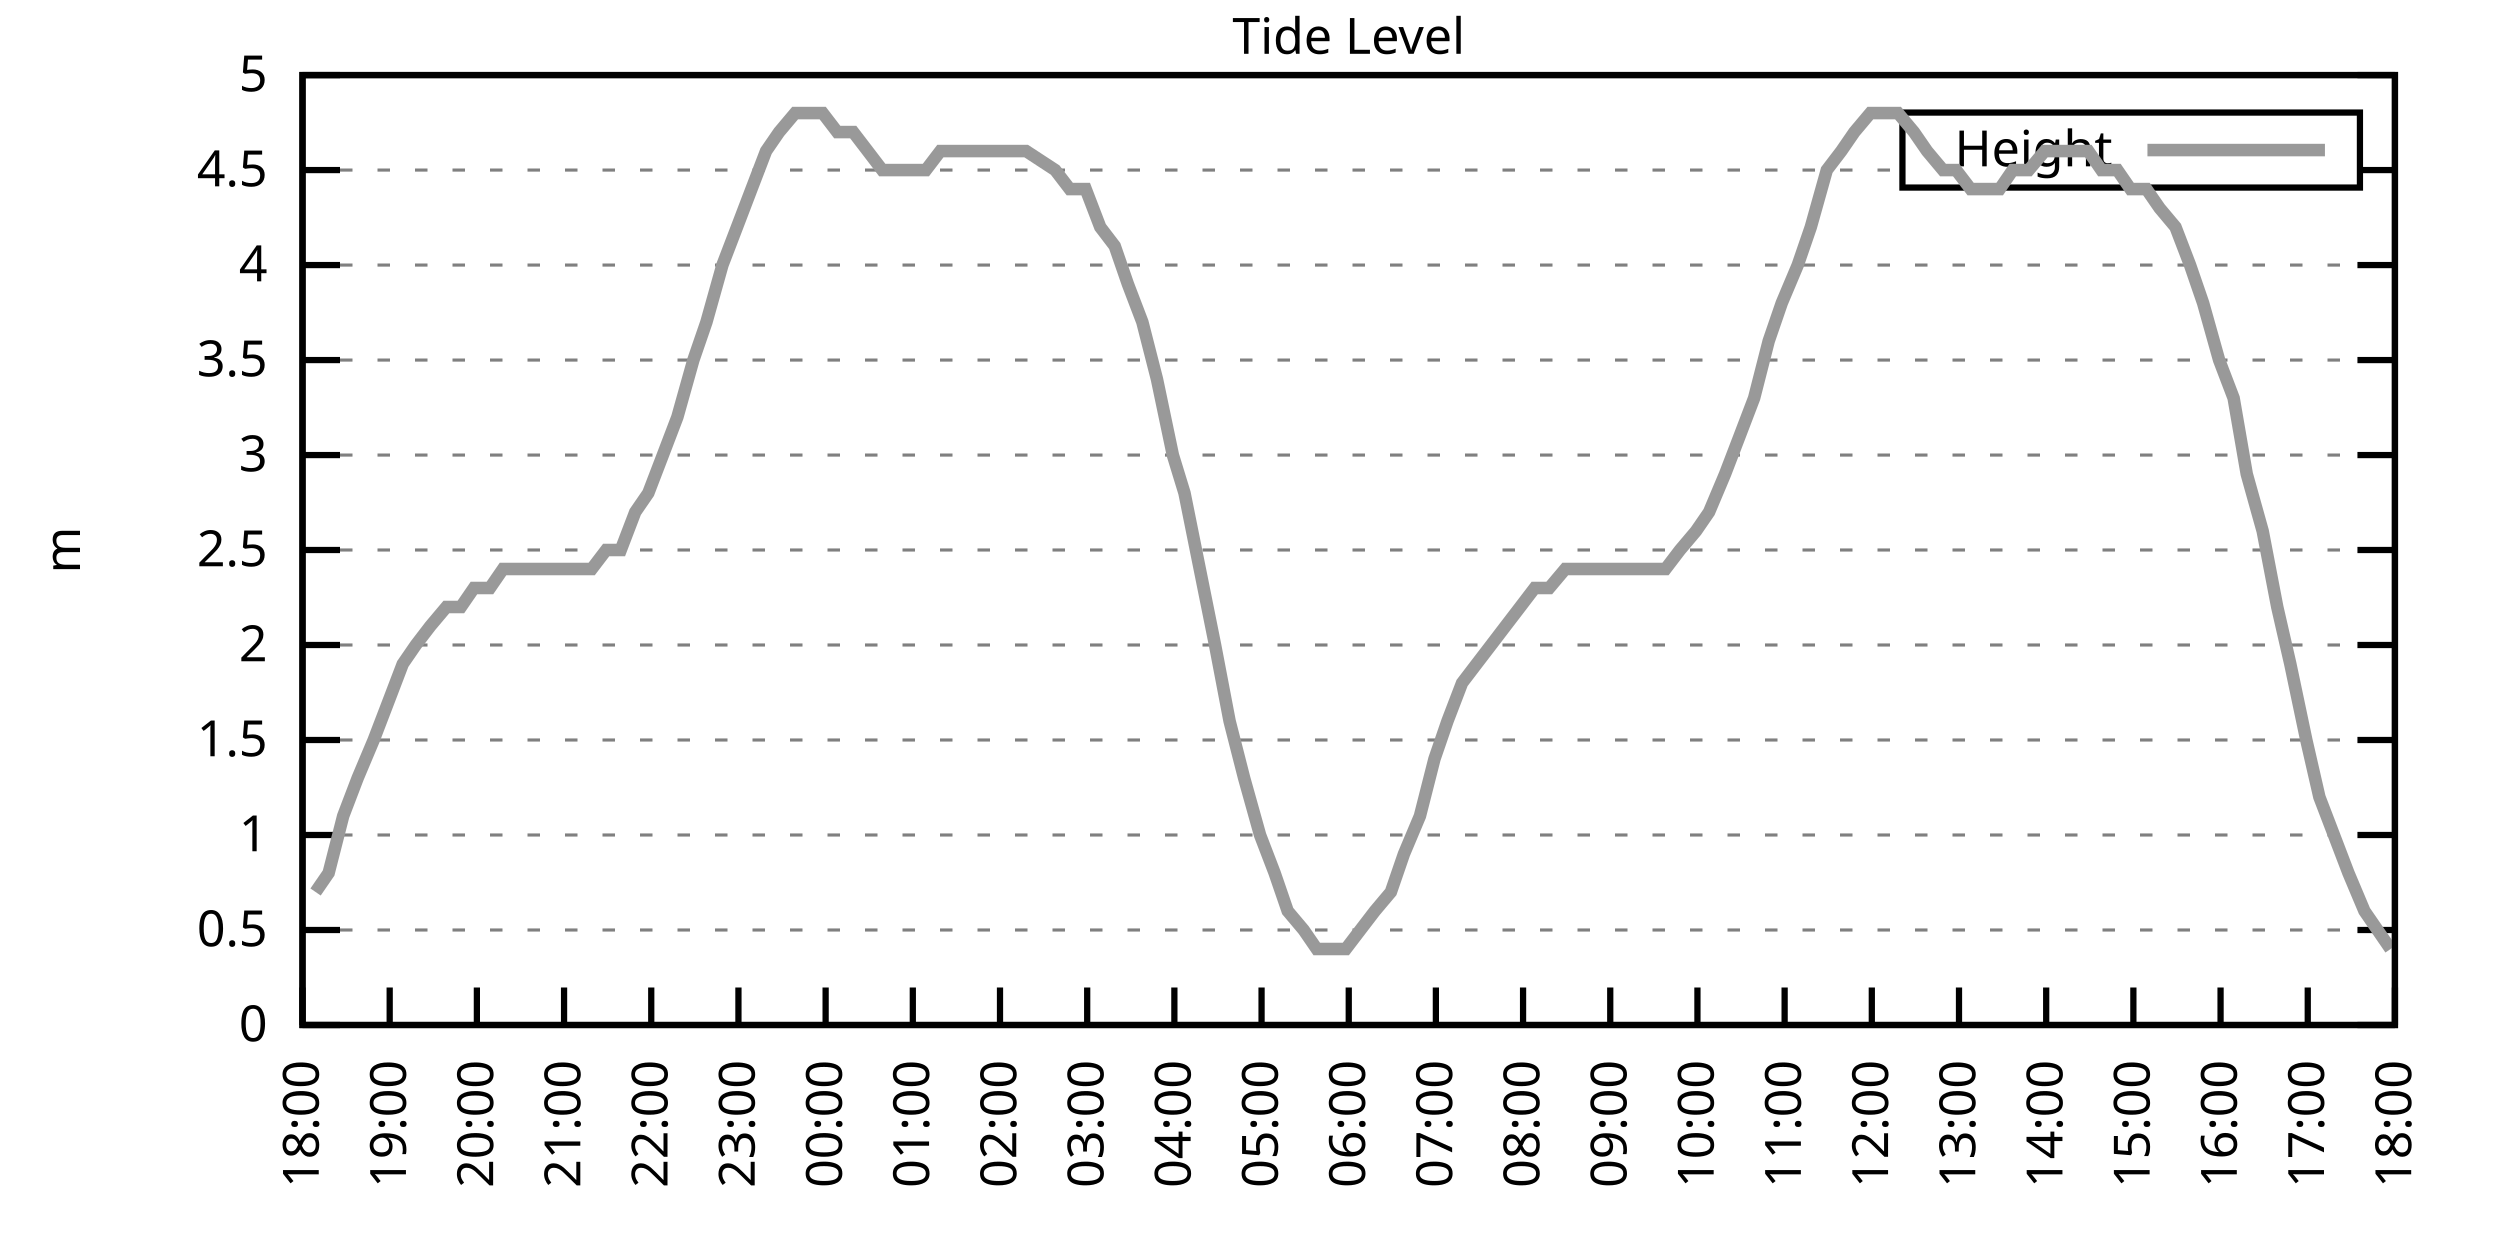
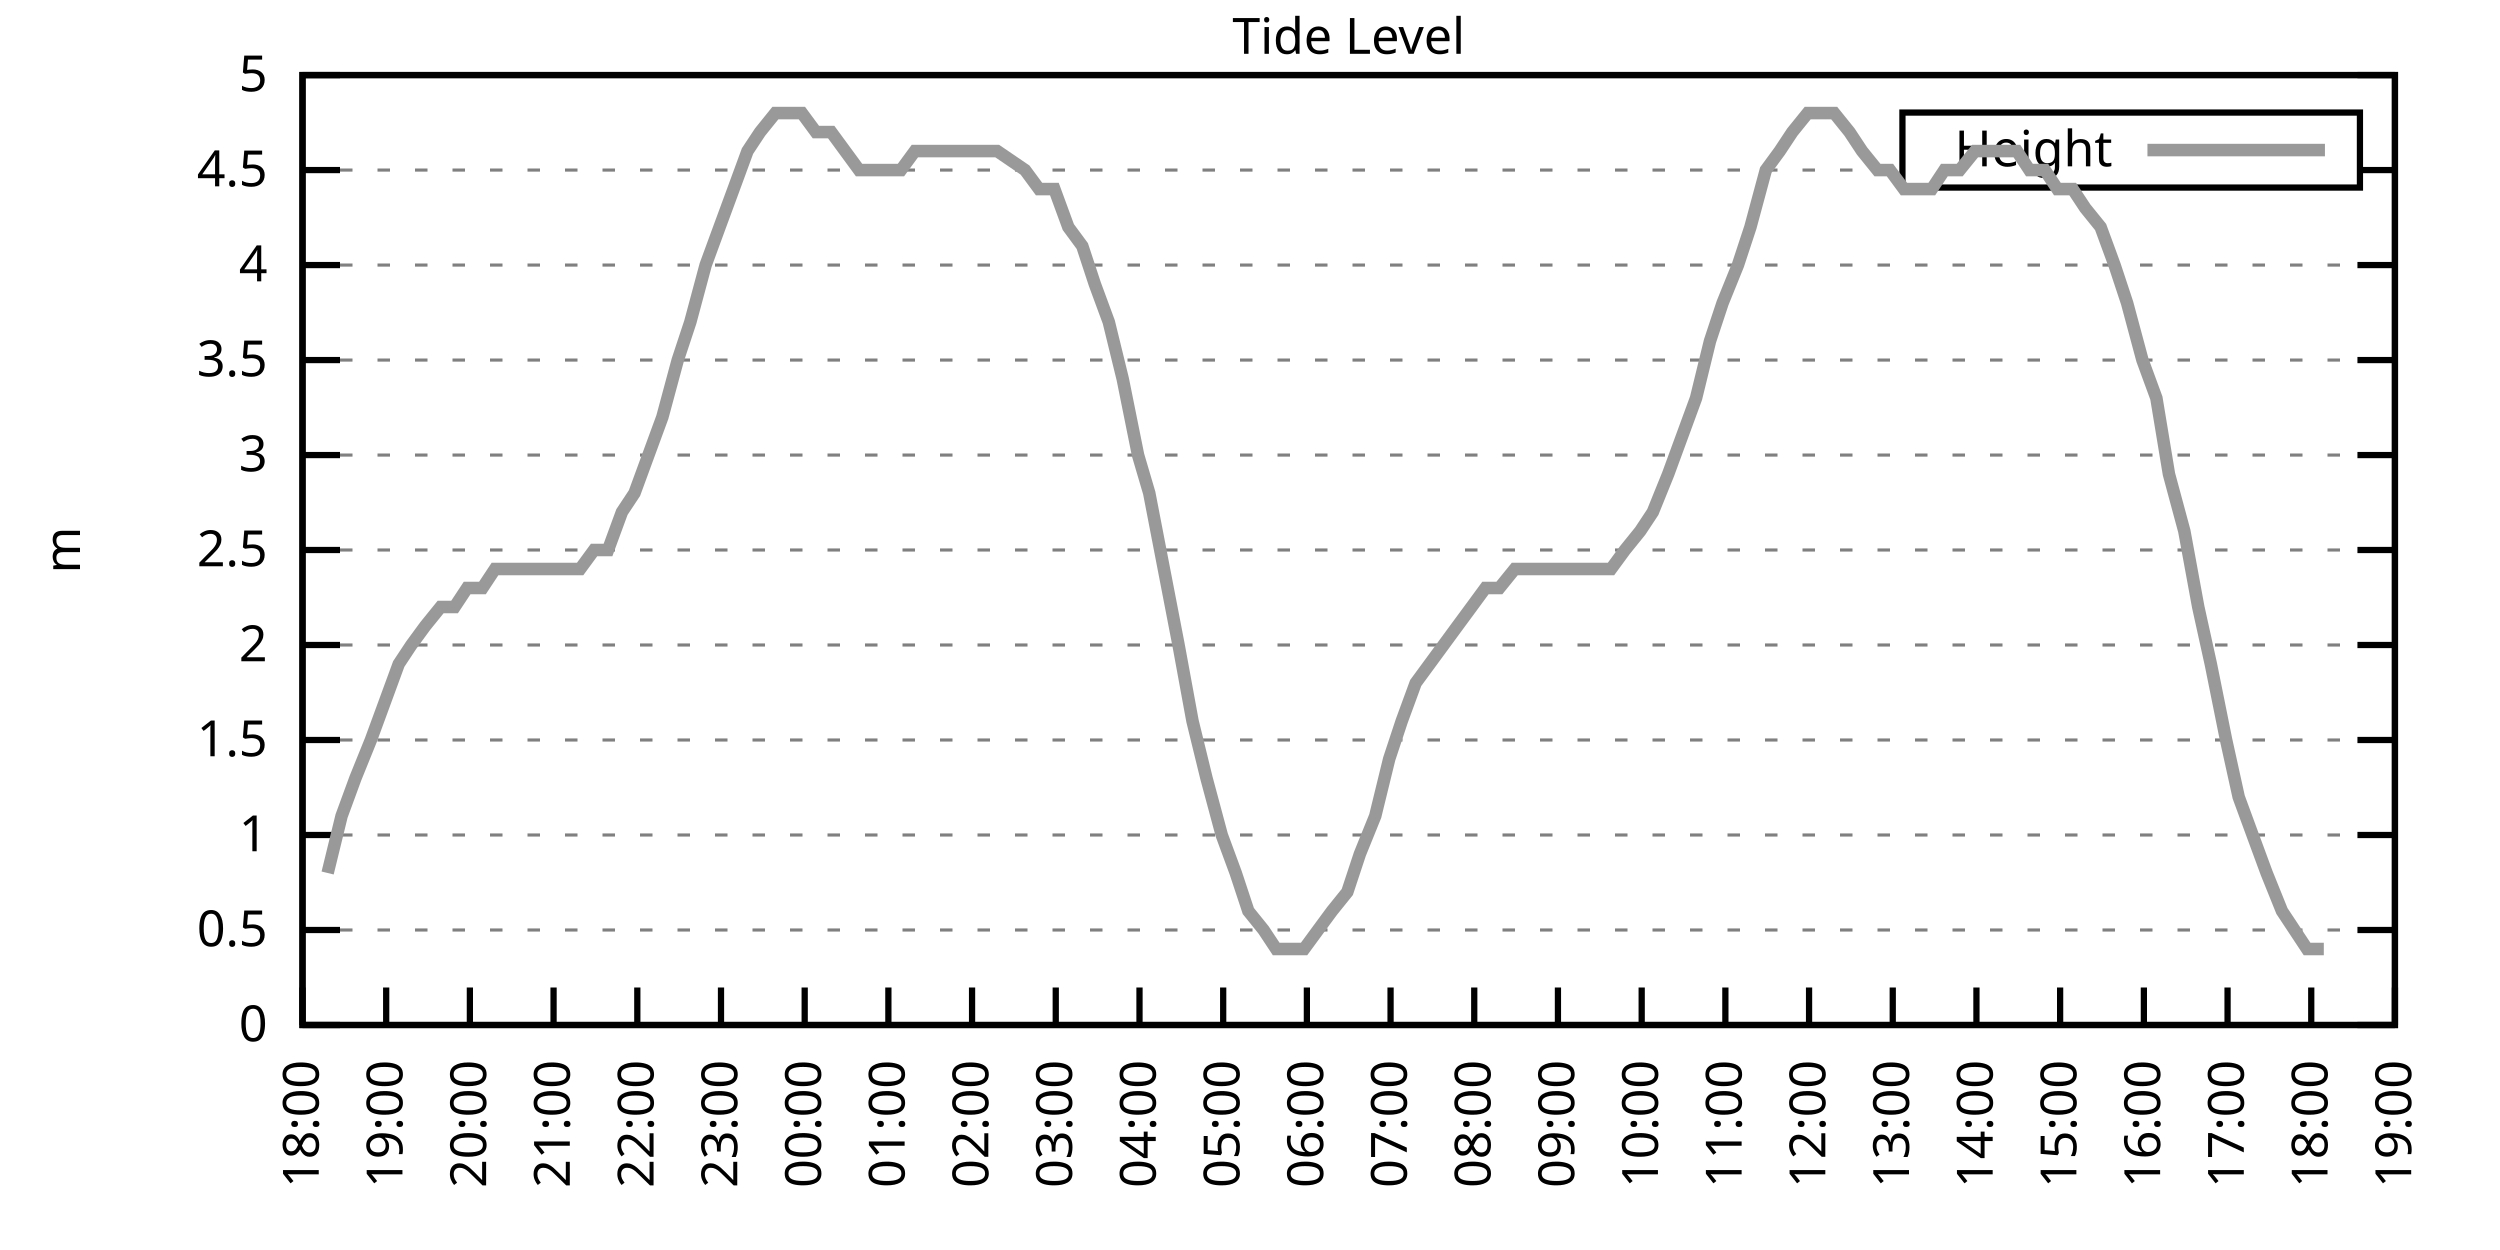
<svg xmlns="http://www.w3.org/2000/svg" xmlns:xlink="http://www.w3.org/1999/xlink" width="400" height="200" viewBox="0 0 400 200">
  <g id="gnuplot_canvas">
    <rect x="0" y="0" width="400" height="200" fill="none" />
    <defs>
      <circle id="gpDot" r="0.5" stroke-width="0.5" stroke="currentColor" />
      <path id="gpPt0" stroke-width="0.333" stroke="currentColor" d="M-1,0 h2 M0,-1 v2" />
      <path id="gpPt1" stroke-width="0.333" stroke="currentColor" d="M-1,-1 L1,1 M1,-1 L-1,1" />
      <path id="gpPt2" stroke-width="0.333" stroke="currentColor" d="M-1,0 L1,0 M0,-1 L0,1 M-1,-1 L1,1 M-1,1 L1,-1" />
      <rect id="gpPt3" stroke-width="0.333" stroke="currentColor" x="-1" y="-1" width="2" height="2" />
      <rect id="gpPt4" stroke-width="0.333" stroke="currentColor" fill="currentColor" x="-1" y="-1" width="2" height="2" />
      <circle id="gpPt5" stroke-width="0.333" stroke="currentColor" cx="0" cy="0" r="1" />
      <use xlink:href="#gpPt5" id="gpPt6" fill="currentColor" stroke="none" />
      <path id="gpPt7" stroke-width="0.333" stroke="currentColor" d="M0,-1.33 L-1.33,0.67 L1.33,0.67 z" />
      <use xlink:href="#gpPt7" id="gpPt8" fill="currentColor" stroke="none" />
      <use xlink:href="#gpPt7" id="gpPt9" stroke="currentColor" transform="rotate(180)" />
      <use xlink:href="#gpPt9" id="gpPt10" fill="currentColor" stroke="none" />
      <use xlink:href="#gpPt3" id="gpPt11" stroke="currentColor" transform="rotate(45)" />
      <use xlink:href="#gpPt11" id="gpPt12" fill="currentColor" stroke="none" />
      <path id="gpPt13" stroke-width="0.333" stroke="currentColor" d="M0,1.330 L1.265,0.411 L0.782,-1.067 L-0.782,-1.076 L-1.265,0.411 z" />
      <use xlink:href="#gpPt13" id="gpPt14" fill="currentColor" stroke="none" />
      <filter id="textbox" filterUnits="objectBoundingBox" x="0" y="0" height="1" width="1">
        <feFlood flood-color="white" flood-opacity="1" result="bgnd" />
        <feComposite in="SourceGraphic" in2="bgnd" operator="atop" />
      </filter>
      <filter id="greybox" filterUnits="objectBoundingBox" x="0" y="0" height="1" width="1">
        <feFlood flood-color="lightgrey" flood-opacity="1" result="grey" />
        <feComposite in="SourceGraphic" in2="grey" operator="atop" />
      </filter>
    </defs>
    <g fill="none" color="white" stroke="currentColor" stroke-width="1.00" stroke-linecap="butt" stroke-linejoin="miter">
</g>
    <g fill="none" color="black" stroke="currentColor" stroke-width="1.00" stroke-linecap="butt" stroke-linejoin="miter">
      <g stroke="none" shape-rendering="crispEdges">
        <polygon fill="rgb(255, 255, 255)" points="48.40,164.00 383.18,164.00 383.18,12.02 48.40,12.02 " />
      </g>
    </g>
    <g fill="none" color="black" stroke="currentColor" stroke-width="1.00" stroke-linecap="butt" stroke-linejoin="miter">
</g>
    <g fill="none" color="black" stroke="black" stroke-width="0.50" stroke-linecap="butt" stroke-linejoin="miter">
</g>
    <g fill="none" color="gray" stroke="currentColor" stroke-width="0.50" stroke-linecap="butt" stroke-linejoin="miter">
      <path stroke="gray" stroke-dasharray="2,4" class="gridline" d="M48.40,164.00 L383.19,164.00  " />
    </g>
    <g fill="none" color="gray" stroke="gray" stroke-width="1.00" stroke-linecap="butt" stroke-linejoin="miter">
</g>
    <g fill="none" color="black" stroke="currentColor" stroke-width="1.00" stroke-linecap="butt" stroke-linejoin="miter">
      <path stroke="black" d="M48.40,164.00 L54.40,164.00 M383.19,164.00 L377.19,164.00  " />
      <g transform="translate(42.80,166.60)" stroke="none" fill="black" font-family="Sans" font-size="8.00" text-anchor="end">
        <text>
          <tspan font-family="Sans"> 0</tspan>
        </text>
      </g>
    </g>
    <g fill="none" color="black" stroke="currentColor" stroke-width="1.00" stroke-linecap="butt" stroke-linejoin="miter">
</g>
    <g fill="none" color="black" stroke="black" stroke-width="0.50" stroke-linecap="butt" stroke-linejoin="miter">
</g>
    <g fill="none" color="gray" stroke="currentColor" stroke-width="0.50" stroke-linecap="butt" stroke-linejoin="miter">
      <path stroke="gray" stroke-dasharray="2,4" class="gridline" d="M48.40,148.80 L383.19,148.80  " />
    </g>
    <g fill="none" color="gray" stroke="gray" stroke-width="1.00" stroke-linecap="butt" stroke-linejoin="miter">
</g>
    <g fill="none" color="black" stroke="currentColor" stroke-width="1.00" stroke-linecap="butt" stroke-linejoin="miter">
      <path stroke="black" d="M48.40,148.80 L54.40,148.80 M383.19,148.80 L377.19,148.80  " />
      <g transform="translate(42.80,151.40)" stroke="none" fill="black" font-family="Sans" font-size="8.00" text-anchor="end">
        <text>
          <tspan font-family="Sans"> 0.5</tspan>
        </text>
      </g>
    </g>
    <g fill="none" color="black" stroke="currentColor" stroke-width="1.00" stroke-linecap="butt" stroke-linejoin="miter">
</g>
    <g fill="none" color="black" stroke="black" stroke-width="0.50" stroke-linecap="butt" stroke-linejoin="miter">
</g>
    <g fill="none" color="gray" stroke="currentColor" stroke-width="0.50" stroke-linecap="butt" stroke-linejoin="miter">
      <path stroke="gray" stroke-dasharray="2,4" class="gridline" d="M48.40,133.60 L383.19,133.60  " />
    </g>
    <g fill="none" color="gray" stroke="gray" stroke-width="1.00" stroke-linecap="butt" stroke-linejoin="miter">
</g>
    <g fill="none" color="black" stroke="currentColor" stroke-width="1.00" stroke-linecap="butt" stroke-linejoin="miter">
      <path stroke="black" d="M48.40,133.60 L54.40,133.60 M383.19,133.60 L377.19,133.60  " />
      <g transform="translate(42.80,136.20)" stroke="none" fill="black" font-family="Sans" font-size="8.00" text-anchor="end">
        <text>
          <tspan font-family="Sans"> 1</tspan>
        </text>
      </g>
    </g>
    <g fill="none" color="black" stroke="currentColor" stroke-width="1.00" stroke-linecap="butt" stroke-linejoin="miter">
</g>
    <g fill="none" color="black" stroke="black" stroke-width="0.50" stroke-linecap="butt" stroke-linejoin="miter">
</g>
    <g fill="none" color="gray" stroke="currentColor" stroke-width="0.50" stroke-linecap="butt" stroke-linejoin="miter">
      <path stroke="gray" stroke-dasharray="2,4" class="gridline" d="M48.40,118.40 L383.19,118.40  " />
    </g>
    <g fill="none" color="gray" stroke="gray" stroke-width="1.00" stroke-linecap="butt" stroke-linejoin="miter">
</g>
    <g fill="none" color="black" stroke="currentColor" stroke-width="1.00" stroke-linecap="butt" stroke-linejoin="miter">
      <path stroke="black" d="M48.40,118.40 L54.40,118.40 M383.19,118.40 L377.19,118.40  " />
      <g transform="translate(42.80,121.00)" stroke="none" fill="black" font-family="Sans" font-size="8.00" text-anchor="end">
        <text>
          <tspan font-family="Sans"> 1.5</tspan>
        </text>
      </g>
    </g>
    <g fill="none" color="black" stroke="currentColor" stroke-width="1.00" stroke-linecap="butt" stroke-linejoin="miter">
</g>
    <g fill="none" color="black" stroke="black" stroke-width="0.50" stroke-linecap="butt" stroke-linejoin="miter">
</g>
    <g fill="none" color="gray" stroke="currentColor" stroke-width="0.50" stroke-linecap="butt" stroke-linejoin="miter">
      <path stroke="gray" stroke-dasharray="2,4" class="gridline" d="M48.40,103.20 L383.19,103.20  " />
    </g>
    <g fill="none" color="gray" stroke="gray" stroke-width="1.00" stroke-linecap="butt" stroke-linejoin="miter">
</g>
    <g fill="none" color="black" stroke="currentColor" stroke-width="1.00" stroke-linecap="butt" stroke-linejoin="miter">
      <path stroke="black" d="M48.40,103.20 L54.40,103.20 M383.19,103.20 L377.19,103.20  " />
      <g transform="translate(42.80,105.80)" stroke="none" fill="black" font-family="Sans" font-size="8.00" text-anchor="end">
        <text>
          <tspan font-family="Sans"> 2</tspan>
        </text>
      </g>
    </g>
    <g fill="none" color="black" stroke="currentColor" stroke-width="1.00" stroke-linecap="butt" stroke-linejoin="miter">
</g>
    <g fill="none" color="black" stroke="black" stroke-width="0.50" stroke-linecap="butt" stroke-linejoin="miter">
</g>
    <g fill="none" color="gray" stroke="currentColor" stroke-width="0.50" stroke-linecap="butt" stroke-linejoin="miter">
      <path stroke="gray" stroke-dasharray="2,4" class="gridline" d="M48.40,88.00 L383.19,88.00  " />
    </g>
    <g fill="none" color="gray" stroke="gray" stroke-width="1.00" stroke-linecap="butt" stroke-linejoin="miter">
</g>
    <g fill="none" color="black" stroke="currentColor" stroke-width="1.00" stroke-linecap="butt" stroke-linejoin="miter">
      <path stroke="black" d="M48.40,88.00 L54.40,88.00 M383.19,88.00 L377.19,88.00  " />
      <g transform="translate(42.80,90.60)" stroke="none" fill="black" font-family="Sans" font-size="8.00" text-anchor="end">
        <text>
          <tspan font-family="Sans"> 2.5</tspan>
        </text>
      </g>
    </g>
    <g fill="none" color="black" stroke="currentColor" stroke-width="1.00" stroke-linecap="butt" stroke-linejoin="miter">
</g>
    <g fill="none" color="black" stroke="black" stroke-width="0.50" stroke-linecap="butt" stroke-linejoin="miter">
</g>
    <g fill="none" color="gray" stroke="currentColor" stroke-width="0.50" stroke-linecap="butt" stroke-linejoin="miter">
      <path stroke="gray" stroke-dasharray="2,4" class="gridline" d="M48.40,72.81 L383.19,72.81  " />
    </g>
    <g fill="none" color="gray" stroke="gray" stroke-width="1.00" stroke-linecap="butt" stroke-linejoin="miter">
</g>
    <g fill="none" color="black" stroke="currentColor" stroke-width="1.00" stroke-linecap="butt" stroke-linejoin="miter">
      <path stroke="black" d="M48.40,72.81 L54.40,72.81 M383.19,72.81 L377.19,72.81  " />
      <g transform="translate(42.80,75.41)" stroke="none" fill="black" font-family="Sans" font-size="8.00" text-anchor="end">
        <text>
          <tspan font-family="Sans"> 3</tspan>
        </text>
      </g>
    </g>
    <g fill="none" color="black" stroke="currentColor" stroke-width="1.00" stroke-linecap="butt" stroke-linejoin="miter">
</g>
    <g fill="none" color="black" stroke="black" stroke-width="0.50" stroke-linecap="butt" stroke-linejoin="miter">
</g>
    <g fill="none" color="gray" stroke="currentColor" stroke-width="0.50" stroke-linecap="butt" stroke-linejoin="miter">
      <path stroke="gray" stroke-dasharray="2,4" class="gridline" d="M48.40,57.61 L383.19,57.61  " />
    </g>
    <g fill="none" color="gray" stroke="gray" stroke-width="1.00" stroke-linecap="butt" stroke-linejoin="miter">
</g>
    <g fill="none" color="black" stroke="currentColor" stroke-width="1.00" stroke-linecap="butt" stroke-linejoin="miter">
      <path stroke="black" d="M48.40,57.61 L54.40,57.61 M383.19,57.61 L377.19,57.61  " />
      <g transform="translate(42.80,60.21)" stroke="none" fill="black" font-family="Sans" font-size="8.00" text-anchor="end">
        <text>
          <tspan font-family="Sans"> 3.5</tspan>
        </text>
      </g>
    </g>
    <g fill="none" color="black" stroke="currentColor" stroke-width="1.00" stroke-linecap="butt" stroke-linejoin="miter">
</g>
    <g fill="none" color="black" stroke="black" stroke-width="0.50" stroke-linecap="butt" stroke-linejoin="miter">
</g>
    <g fill="none" color="gray" stroke="currentColor" stroke-width="0.50" stroke-linecap="butt" stroke-linejoin="miter">
      <path stroke="gray" stroke-dasharray="2,4" class="gridline" d="M48.40,42.41 L383.19,42.41  " />
    </g>
    <g fill="none" color="gray" stroke="gray" stroke-width="1.00" stroke-linecap="butt" stroke-linejoin="miter">
</g>
    <g fill="none" color="black" stroke="currentColor" stroke-width="1.00" stroke-linecap="butt" stroke-linejoin="miter">
      <path stroke="black" d="M48.40,42.41 L54.40,42.41 M383.19,42.41 L377.19,42.41  " />
      <g transform="translate(42.80,45.01)" stroke="none" fill="black" font-family="Sans" font-size="8.00" text-anchor="end">
        <text>
          <tspan font-family="Sans"> 4</tspan>
        </text>
      </g>
    </g>
    <g fill="none" color="black" stroke="currentColor" stroke-width="1.00" stroke-linecap="butt" stroke-linejoin="miter">
</g>
    <g fill="none" color="black" stroke="black" stroke-width="0.50" stroke-linecap="butt" stroke-linejoin="miter">
</g>
    <g fill="none" color="gray" stroke="currentColor" stroke-width="0.50" stroke-linecap="butt" stroke-linejoin="miter">
      <path stroke="gray" stroke-dasharray="2,4" class="gridline" d="M48.40,27.21 L304.39,27.21 M377.59,27.21 L383.19,27.21  " />
    </g>
    <g fill="none" color="gray" stroke="gray" stroke-width="1.00" stroke-linecap="butt" stroke-linejoin="miter">
</g>
    <g fill="none" color="black" stroke="currentColor" stroke-width="1.00" stroke-linecap="butt" stroke-linejoin="miter">
      <path stroke="black" d="M48.40,27.21 L54.40,27.21 M383.19,27.21 L377.19,27.21  " />
      <g transform="translate(42.80,29.81)" stroke="none" fill="black" font-family="Sans" font-size="8.00" text-anchor="end">
        <text>
          <tspan font-family="Sans"> 4.5</tspan>
        </text>
      </g>
    </g>
    <g fill="none" color="black" stroke="currentColor" stroke-width="1.00" stroke-linecap="butt" stroke-linejoin="miter">
</g>
    <g fill="none" color="black" stroke="black" stroke-width="0.50" stroke-linecap="butt" stroke-linejoin="miter">
</g>
    <g fill="none" color="gray" stroke="currentColor" stroke-width="0.50" stroke-linecap="butt" stroke-linejoin="miter">
      <path stroke="gray" stroke-dasharray="2,4" class="gridline" d="M48.40,12.01 L383.19,12.01  " />
    </g>
    <g fill="none" color="gray" stroke="gray" stroke-width="1.00" stroke-linecap="butt" stroke-linejoin="miter">
</g>
    <g fill="none" color="black" stroke="currentColor" stroke-width="1.00" stroke-linecap="butt" stroke-linejoin="miter">
      <path stroke="black" d="M48.40,12.01 L54.40,12.01 M383.19,12.01 L377.19,12.01  " />
      <g transform="translate(42.80,14.61)" stroke="none" fill="black" font-family="Sans" font-size="8.00" text-anchor="end">
        <text>
          <tspan font-family="Sans"> 5</tspan>
        </text>
      </g>
    </g>
    <g fill="none" color="black" stroke="currentColor" stroke-width="1.00" stroke-linecap="butt" stroke-linejoin="miter">
      <path stroke="black" d="M48.40,164.00 L48.40,158.00  " />
      <g transform="translate(51.00,169.60) rotate(270.00)" stroke="none" fill="black" font-family="Sans" font-size="8.00" text-anchor="end">
        <text>
          <tspan font-family="Sans">18:00</tspan>
        </text>
      </g>
    </g>
    <g fill="none" color="black" stroke="currentColor" stroke-width="1.00" stroke-linecap="butt" stroke-linejoin="miter">
-       <path stroke="black" d="M62.35,164.00 L62.35,158.00  " />
-       <g transform="translate(64.95,169.60) rotate(270.00)" stroke="none" fill="black" font-family="Sans" font-size="8.00" text-anchor="end">
+       <path stroke="black" d="M61.79,164.00 L61.79,158.00  " />
+       <g transform="translate(64.39,169.60) rotate(270.00)" stroke="none" fill="black" font-family="Sans" font-size="8.00" text-anchor="end">
        <text>
          <tspan font-family="Sans">19:00</tspan>
        </text>
      </g>
    </g>
    <g fill="none" color="black" stroke="currentColor" stroke-width="1.00" stroke-linecap="butt" stroke-linejoin="miter">
-       <path stroke="black" d="M76.30,164.00 L76.30,158.00  " />
-       <g transform="translate(78.90,169.60) rotate(270.00)" stroke="none" fill="black" font-family="Sans" font-size="8.00" text-anchor="end">
+       <path stroke="black" d="M75.18,164.00 L75.18,158.00  " />
+       <g transform="translate(77.78,169.60) rotate(270.00)" stroke="none" fill="black" font-family="Sans" font-size="8.00" text-anchor="end">
        <text>
          <tspan font-family="Sans">20:00</tspan>
        </text>
      </g>
    </g>
    <g fill="none" color="black" stroke="currentColor" stroke-width="1.00" stroke-linecap="butt" stroke-linejoin="miter">
-       <path stroke="black" d="M90.25,164.00 L90.25,158.00  " />
-       <g transform="translate(92.85,169.60) rotate(270.00)" stroke="none" fill="black" font-family="Sans" font-size="8.00" text-anchor="end">
+       <path stroke="black" d="M88.57,164.00 L88.57,158.00  " />
+       <g transform="translate(91.17,169.60) rotate(270.00)" stroke="none" fill="black" font-family="Sans" font-size="8.00" text-anchor="end">
        <text>
          <tspan font-family="Sans">21:00</tspan>
        </text>
      </g>
    </g>
    <g fill="none" color="black" stroke="currentColor" stroke-width="1.00" stroke-linecap="butt" stroke-linejoin="miter">
-       <path stroke="black" d="M104.20,164.00 L104.20,158.00  " />
-       <g transform="translate(106.80,169.60) rotate(270.00)" stroke="none" fill="black" font-family="Sans" font-size="8.00" text-anchor="end">
+       <path stroke="black" d="M101.97,164.00 L101.97,158.00  " />
+       <g transform="translate(104.57,169.60) rotate(270.00)" stroke="none" fill="black" font-family="Sans" font-size="8.00" text-anchor="end">
        <text>
          <tspan font-family="Sans">22:00</tspan>
        </text>
      </g>
    </g>
    <g fill="none" color="black" stroke="currentColor" stroke-width="1.00" stroke-linecap="butt" stroke-linejoin="miter">
-       <path stroke="black" d="M118.15,164.00 L118.15,158.00  " />
-       <g transform="translate(120.75,169.60) rotate(270.00)" stroke="none" fill="black" font-family="Sans" font-size="8.00" text-anchor="end">
+       <path stroke="black" d="M115.36,164.00 L115.36,158.00  " />
+       <g transform="translate(117.96,169.60) rotate(270.00)" stroke="none" fill="black" font-family="Sans" font-size="8.00" text-anchor="end">
        <text>
          <tspan font-family="Sans">23:00</tspan>
        </text>
      </g>
    </g>
    <g fill="none" color="black" stroke="currentColor" stroke-width="1.00" stroke-linecap="butt" stroke-linejoin="miter">
-       <path stroke="black" d="M132.10,164.00 L132.10,158.00  " />
-       <g transform="translate(134.70,169.60) rotate(270.00)" stroke="none" fill="black" font-family="Sans" font-size="8.00" text-anchor="end">
+       <path stroke="black" d="M128.75,164.00 L128.75,158.00  " />
+       <g transform="translate(131.35,169.60) rotate(270.00)" stroke="none" fill="black" font-family="Sans" font-size="8.00" text-anchor="end">
        <text>
          <tspan font-family="Sans">00:00</tspan>
        </text>
      </g>
    </g>
    <g fill="none" color="black" stroke="currentColor" stroke-width="1.00" stroke-linecap="butt" stroke-linejoin="miter">
-       <path stroke="black" d="M146.05,164.00 L146.05,158.00  " />
-       <g transform="translate(148.65,169.60) rotate(270.00)" stroke="none" fill="black" font-family="Sans" font-size="8.00" text-anchor="end">
+       <path stroke="black" d="M142.14,164.00 L142.14,158.00  " />
+       <g transform="translate(144.74,169.60) rotate(270.00)" stroke="none" fill="black" font-family="Sans" font-size="8.00" text-anchor="end">
        <text>
          <tspan font-family="Sans">01:00</tspan>
        </text>
      </g>
    </g>
    <g fill="none" color="black" stroke="currentColor" stroke-width="1.00" stroke-linecap="butt" stroke-linejoin="miter">
-       <path stroke="black" d="M160.00,164.00 L160.00,158.00  " />
-       <g transform="translate(162.60,169.60) rotate(270.00)" stroke="none" fill="black" font-family="Sans" font-size="8.00" text-anchor="end">
+       <path stroke="black" d="M155.53,164.00 L155.53,158.00  " />
+       <g transform="translate(158.13,169.60) rotate(270.00)" stroke="none" fill="black" font-family="Sans" font-size="8.00" text-anchor="end">
        <text>
          <tspan font-family="Sans">02:00</tspan>
        </text>
      </g>
    </g>
    <g fill="none" color="black" stroke="currentColor" stroke-width="1.00" stroke-linecap="butt" stroke-linejoin="miter">
-       <path stroke="black" d="M173.95,164.00 L173.95,158.00  " />
-       <g transform="translate(176.55,169.60) rotate(270.00)" stroke="none" fill="black" font-family="Sans" font-size="8.00" text-anchor="end">
+       <path stroke="black" d="M168.92,164.00 L168.92,158.00  " />
+       <g transform="translate(171.52,169.60) rotate(270.00)" stroke="none" fill="black" font-family="Sans" font-size="8.00" text-anchor="end">
        <text>
          <tspan font-family="Sans">03:00</tspan>
        </text>
      </g>
    </g>
    <g fill="none" color="black" stroke="currentColor" stroke-width="1.00" stroke-linecap="butt" stroke-linejoin="miter">
-       <path stroke="black" d="M187.90,164.00 L187.90,158.00  " />
-       <g transform="translate(190.50,169.60) rotate(270.00)" stroke="none" fill="black" font-family="Sans" font-size="8.00" text-anchor="end">
+       <path stroke="black" d="M182.32,164.00 L182.32,158.00  " />
+       <g transform="translate(184.92,169.60) rotate(270.00)" stroke="none" fill="black" font-family="Sans" font-size="8.00" text-anchor="end">
        <text>
          <tspan font-family="Sans">04:00</tspan>
        </text>
      </g>
    </g>
    <g fill="none" color="black" stroke="currentColor" stroke-width="1.00" stroke-linecap="butt" stroke-linejoin="miter">
-       <path stroke="black" d="M201.85,164.00 L201.85,158.00  " />
-       <g transform="translate(204.45,169.60) rotate(270.00)" stroke="none" fill="black" font-family="Sans" font-size="8.00" text-anchor="end">
+       <path stroke="black" d="M195.71,164.00 L195.71,158.00  " />
+       <g transform="translate(198.31,169.60) rotate(270.00)" stroke="none" fill="black" font-family="Sans" font-size="8.00" text-anchor="end">
        <text>
          <tspan font-family="Sans">05:00</tspan>
        </text>
      </g>
    </g>
    <g fill="none" color="black" stroke="currentColor" stroke-width="1.00" stroke-linecap="butt" stroke-linejoin="miter">
-       <path stroke="black" d="M215.80,164.00 L215.80,158.00  " />
-       <g transform="translate(218.40,169.60) rotate(270.00)" stroke="none" fill="black" font-family="Sans" font-size="8.00" text-anchor="end">
+       <path stroke="black" d="M209.10,164.00 L209.10,158.00  " />
+       <g transform="translate(211.70,169.60) rotate(270.00)" stroke="none" fill="black" font-family="Sans" font-size="8.00" text-anchor="end">
        <text>
          <tspan font-family="Sans">06:00</tspan>
        </text>
      </g>
    </g>
    <g fill="none" color="black" stroke="currentColor" stroke-width="1.00" stroke-linecap="butt" stroke-linejoin="miter">
-       <path stroke="black" d="M229.74,164.00 L229.74,158.00  " />
-       <g transform="translate(232.34,169.60) rotate(270.00)" stroke="none" fill="black" font-family="Sans" font-size="8.00" text-anchor="end">
+       <path stroke="black" d="M222.49,164.00 L222.49,158.00  " />
+       <g transform="translate(225.09,169.60) rotate(270.00)" stroke="none" fill="black" font-family="Sans" font-size="8.00" text-anchor="end">
        <text>
          <tspan font-family="Sans">07:00</tspan>
        </text>
      </g>
    </g>
    <g fill="none" color="black" stroke="currentColor" stroke-width="1.00" stroke-linecap="butt" stroke-linejoin="miter">
-       <path stroke="black" d="M243.69,164.00 L243.69,158.00  " />
-       <g transform="translate(246.29,169.60) rotate(270.00)" stroke="none" fill="black" font-family="Sans" font-size="8.00" text-anchor="end">
+       <path stroke="black" d="M235.88,164.00 L235.88,158.00  " />
+       <g transform="translate(238.48,169.60) rotate(270.00)" stroke="none" fill="black" font-family="Sans" font-size="8.00" text-anchor="end">
        <text>
          <tspan font-family="Sans">08:00</tspan>
        </text>
      </g>
    </g>
    <g fill="none" color="black" stroke="currentColor" stroke-width="1.00" stroke-linecap="butt" stroke-linejoin="miter">
-       <path stroke="black" d="M257.64,164.00 L257.64,158.00  " />
-       <g transform="translate(260.24,169.60) rotate(270.00)" stroke="none" fill="black" font-family="Sans" font-size="8.00" text-anchor="end">
+       <path stroke="black" d="M249.27,164.00 L249.27,158.00  " />
+       <g transform="translate(251.87,169.60) rotate(270.00)" stroke="none" fill="black" font-family="Sans" font-size="8.00" text-anchor="end">
        <text>
          <tspan font-family="Sans">09:00</tspan>
        </text>
      </g>
    </g>
    <g fill="none" color="black" stroke="currentColor" stroke-width="1.00" stroke-linecap="butt" stroke-linejoin="miter">
-       <path stroke="black" d="M271.59,164.00 L271.59,158.00  " />
-       <g transform="translate(274.19,169.60) rotate(270.00)" stroke="none" fill="black" font-family="Sans" font-size="8.00" text-anchor="end">
+       <path stroke="black" d="M262.67,164.00 L262.67,158.00  " />
+       <g transform="translate(265.27,169.60) rotate(270.00)" stroke="none" fill="black" font-family="Sans" font-size="8.00" text-anchor="end">
        <text>
          <tspan font-family="Sans">10:00</tspan>
        </text>
      </g>
    </g>
    <g fill="none" color="black" stroke="currentColor" stroke-width="1.00" stroke-linecap="butt" stroke-linejoin="miter">
-       <path stroke="black" d="M285.54,164.00 L285.54,158.00  " />
-       <g transform="translate(288.14,169.60) rotate(270.00)" stroke="none" fill="black" font-family="Sans" font-size="8.00" text-anchor="end">
+       <path stroke="black" d="M276.06,164.00 L276.06,158.00  " />
+       <g transform="translate(278.66,169.60) rotate(270.00)" stroke="none" fill="black" font-family="Sans" font-size="8.00" text-anchor="end">
        <text>
          <tspan font-family="Sans">11:00</tspan>
        </text>
      </g>
    </g>
    <g fill="none" color="black" stroke="currentColor" stroke-width="1.00" stroke-linecap="butt" stroke-linejoin="miter">
-       <path stroke="black" d="M299.49,164.00 L299.49,158.00  " />
-       <g transform="translate(302.09,169.60) rotate(270.00)" stroke="none" fill="black" font-family="Sans" font-size="8.00" text-anchor="end">
+       <path stroke="black" d="M289.45,164.00 L289.45,158.00  " />
+       <g transform="translate(292.05,169.60) rotate(270.00)" stroke="none" fill="black" font-family="Sans" font-size="8.00" text-anchor="end">
        <text>
          <tspan font-family="Sans">12:00</tspan>
        </text>
      </g>
    </g>
    <g fill="none" color="black" stroke="currentColor" stroke-width="1.00" stroke-linecap="butt" stroke-linejoin="miter">
-       <path stroke="black" d="M313.44,164.00 L313.44,158.00  " />
-       <g transform="translate(316.04,169.60) rotate(270.00)" stroke="none" fill="black" font-family="Sans" font-size="8.00" text-anchor="end">
+       <path stroke="black" d="M302.84,164.00 L302.84,158.00  " />
+       <g transform="translate(305.44,169.60) rotate(270.00)" stroke="none" fill="black" font-family="Sans" font-size="8.00" text-anchor="end">
        <text>
          <tspan font-family="Sans">13:00</tspan>
        </text>
      </g>
    </g>
    <g fill="none" color="black" stroke="currentColor" stroke-width="1.00" stroke-linecap="butt" stroke-linejoin="miter">
-       <path stroke="black" d="M327.39,164.00 L327.39,158.00  " />
-       <g transform="translate(329.99,169.60) rotate(270.00)" stroke="none" fill="black" font-family="Sans" font-size="8.00" text-anchor="end">
+       <path stroke="black" d="M316.23,164.00 L316.23,158.00  " />
+       <g transform="translate(318.83,169.60) rotate(270.00)" stroke="none" fill="black" font-family="Sans" font-size="8.00" text-anchor="end">
        <text>
          <tspan font-family="Sans">14:00</tspan>
        </text>
      </g>
    </g>
    <g fill="none" color="black" stroke="currentColor" stroke-width="1.00" stroke-linecap="butt" stroke-linejoin="miter">
-       <path stroke="black" d="M341.34,164.00 L341.34,158.00  " />
-       <g transform="translate(343.94,169.60) rotate(270.00)" stroke="none" fill="black" font-family="Sans" font-size="8.00" text-anchor="end">
+       <path stroke="black" d="M329.62,164.00 L329.62,158.00  " />
+       <g transform="translate(332.22,169.60) rotate(270.00)" stroke="none" fill="black" font-family="Sans" font-size="8.00" text-anchor="end">
        <text>
          <tspan font-family="Sans">15:00</tspan>
        </text>
      </g>
    </g>
    <g fill="none" color="black" stroke="currentColor" stroke-width="1.00" stroke-linecap="butt" stroke-linejoin="miter">
-       <path stroke="black" d="M355.29,164.00 L355.29,158.00  " />
-       <g transform="translate(357.89,169.60) rotate(270.00)" stroke="none" fill="black" font-family="Sans" font-size="8.00" text-anchor="end">
+       <path stroke="black" d="M343.02,164.00 L343.02,158.00  " />
+       <g transform="translate(345.62,169.60) rotate(270.00)" stroke="none" fill="black" font-family="Sans" font-size="8.00" text-anchor="end">
        <text>
          <tspan font-family="Sans">16:00</tspan>
        </text>
      </g>
    </g>
    <g fill="none" color="black" stroke="currentColor" stroke-width="1.00" stroke-linecap="butt" stroke-linejoin="miter">
-       <path stroke="black" d="M369.24,164.00 L369.24,158.00  " />
-       <g transform="translate(371.84,169.60) rotate(270.00)" stroke="none" fill="black" font-family="Sans" font-size="8.00" text-anchor="end">
+       <path stroke="black" d="M356.41,164.00 L356.41,158.00  " />
+       <g transform="translate(359.01,169.60) rotate(270.00)" stroke="none" fill="black" font-family="Sans" font-size="8.00" text-anchor="end">
        <text>
          <tspan font-family="Sans">17:00</tspan>
+         </text>
+       </g>
+     </g>
+     <g fill="none" color="black" stroke="currentColor" stroke-width="1.00" stroke-linecap="butt" stroke-linejoin="miter">
+       <path stroke="black" d="M369.80,164.00 L369.80,158.00  " />
+       <g transform="translate(372.40,169.60) rotate(270.00)" stroke="none" fill="black" font-family="Sans" font-size="8.00" text-anchor="end">
+         <text>
+           <tspan font-family="Sans">18:00</tspan>
        </text>
      </g>
    </g>
    <g fill="none" color="black" stroke="currentColor" stroke-width="1.00" stroke-linecap="butt" stroke-linejoin="miter">
      <path stroke="black" d="M383.19,164.00 L383.19,158.00  " />
      <g transform="translate(385.79,169.60) rotate(270.00)" stroke="none" fill="black" font-family="Sans" font-size="8.00" text-anchor="end">
        <text>
-           <tspan font-family="Sans">18:00</tspan>
+           <tspan font-family="Sans">19:00</tspan>
        </text>
      </g>
    </g>
    <g fill="none" color="black" stroke="currentColor" stroke-width="1.00" stroke-linecap="butt" stroke-linejoin="miter">
</g>
    <g fill="none" color="black" stroke="currentColor" stroke-width="1.00" stroke-linecap="butt" stroke-linejoin="miter">
      <path stroke="black" d="M48.40,12.01 L48.40,164.00 L383.19,164.00 L383.19,12.01 L48.40,12.01 Z  " />
    </g>
    <g fill="none" color="black" stroke="currentColor" stroke-width="1.00" stroke-linecap="butt" stroke-linejoin="miter">
</g>
    <g fill="none" color="black" stroke="currentColor" stroke-width="1.00" stroke-linecap="butt" stroke-linejoin="miter">
      <path stroke="black" d="M304.39,30.01 L304.39,18.01 L377.59,18.01 L377.59,30.01 L304.39,30.01 Z  " />
    </g>
    <g id="Tide_level_plot_1">
      <g fill="none" color="white" stroke="black" stroke-width="2.00" stroke-linecap="butt" stroke-linejoin="miter">
</g>
      <g fill="none" color="black" stroke="currentColor" stroke-width="2.00" stroke-linecap="butt" stroke-linejoin="miter">
        <g transform="translate(337.99,26.61)" stroke="none" fill="black" font-family="Sans" font-size="8.00" text-anchor="end">
          <text>
            <tspan font-family="Sans">Height</tspan>
          </text>
        </g>
      </g>
      <g fill="none" color="black" stroke="currentColor" stroke-width="2.00" stroke-linecap="butt" stroke-linejoin="miter">
-         <path stroke="rgb(153, 153, 153)" d="M343.59,24.01 L371.99,24.01 M50.49,142.72 L52.58,139.68 L54.91,130.56 L57.23,124.48 L59.79,118.40 L62.12,112.32   L64.44,106.24 L66.53,103.20 L68.86,100.16 L71.42,97.12 L73.74,97.12 L75.83,94.08 L78.39,94.08 L80.48,91.04   L82.81,91.04 L85.13,91.04 L87.69,91.04 L89.78,91.04 L92.11,91.04 L94.67,91.04 L96.99,88.00 L99.32,88.00   L101.64,81.93 L103.73,78.89 L106.06,72.81 L108.38,66.73 L110.94,57.61 L113.03,51.53 L115.59,42.41 L117.92,36.33   L120.24,30.25 L122.57,24.17 L124.66,21.13 L127.22,18.09 L129.31,18.09 L131.63,18.09 L133.96,21.13 L136.51,21.13   L138.84,24.17 L141.16,27.21 L143.26,27.21 L145.35,27.21 L148.14,27.21 L150.46,24.17 L152.56,24.17 L154.88,24.17   L157.44,24.17 L159.53,24.17 L161.86,24.17 L164.18,24.17 L168.83,27.21 L171.16,30.25 L173.71,30.25 L176.04,36.33   L178.36,39.37 L180.46,45.45 L182.78,51.53 L185.11,60.65 L187.66,72.81 L189.52,78.89 L194.41,103.20 L196.73,115.36   L199.06,124.48 L201.61,133.60 L203.94,139.68 L206.03,145.76 L208.59,148.80 L210.68,151.84 L213.01,151.84 L215.33,151.84   L217.65,148.80 L219.98,145.76 L222.54,142.72 L224.63,136.64 L227.19,130.56 L229.51,121.44 L231.60,115.36 L233.93,109.28   L236.25,106.24 L238.58,103.20 L240.90,100.16 L243.23,97.12 L245.55,94.08 L247.88,94.08 L250.44,91.04 L252.76,91.04   L254.85,91.04 L257.41,91.04 L259.74,91.04 L261.83,91.04 L264.39,91.04 L266.48,91.04 L268.80,88.00 L271.36,84.97   L273.45,81.93 L276.01,75.85 L278.34,69.77 L280.66,63.69 L282.99,54.57 L285.08,48.49 L287.64,42.41 L289.73,36.33   L292.29,27.21 L294.61,24.17 L296.70,21.13 L299.26,18.09 L301.35,18.09 L303.68,18.09 L306.23,21.13 L308.33,24.17   L310.88,27.21 L312.98,27.21 L315.30,30.25 L317.63,30.25 L319.95,30.25 L322.04,27.21 L324.60,27.21 L327.16,24.17   L329.48,24.17 L331.58,24.17 L334.13,24.17 L336.23,27.21 L338.78,27.21 L340.88,30.25 L343.43,30.25 L345.53,33.29   L348.08,36.33 L350.41,42.41 L352.50,48.49 L355.06,57.61 L357.38,63.69 L359.48,75.85 L362.03,84.97 L364.36,97.12   L366.45,106.24 L369.01,118.40 L371.10,127.52 L373.43,133.60 L375.75,139.68 L378.31,145.76 L380.40,148.80 L382.49,151.84    " />
+         <path stroke="rgb(153, 153, 153)" d="M343.59,24.01 L371.99,24.01 M52.42,139.68 L54.65,130.56 L56.88,124.48 L59.34,118.40 L61.57,112.32 L63.80,106.24   L65.81,103.20 L68.04,100.16 L70.50,97.12 L72.73,97.12 L74.74,94.08 L77.19,94.08 L79.20,91.04 L81.43,91.04   L83.66,91.04 L86.12,91.04 L88.13,91.04 L90.36,91.04 L92.82,91.04 L95.05,88.00 L97.28,88.00 L99.51,81.93   L101.52,78.89 L103.75,72.81 L105.98,66.73 L108.44,57.61 L110.45,51.53 L112.90,42.41 L115.13,36.33 L117.37,30.25   L119.60,24.17 L121.61,21.13 L124.06,18.09 L126.07,18.09 L128.30,18.09 L130.54,21.13 L132.99,21.13 L135.22,24.17   L137.45,27.21 L139.46,27.21 L141.47,27.21 L144.15,27.21 L146.38,24.17 L148.39,24.17 L150.62,24.17 L153.08,24.17   L155.09,24.17 L157.32,24.17 L159.55,24.17 L164.01,27.21 L166.25,30.25 L168.70,30.25 L170.93,36.33 L173.17,39.37   L175.17,45.45 L177.41,51.53 L179.64,60.65 L182.09,72.81 L183.88,78.89 L188.57,103.20 L190.80,115.36 L193.03,124.48   L195.48,133.60 L197.72,139.68 L199.73,145.76 L202.18,148.80 L204.19,151.84 L206.42,151.84 L208.65,151.84 L210.88,148.80   L213.12,145.76 L215.57,142.72 L217.58,136.64 L220.04,130.56 L222.27,121.44 L224.28,115.36 L226.51,109.28 L228.74,106.24   L230.97,103.20 L233.20,100.16 L235.44,97.12 L237.67,94.08 L239.90,94.08 L242.36,91.04 L244.59,91.04 L246.60,91.04   L249.05,91.04 L251.28,91.04 L253.29,91.04 L255.75,91.04 L257.76,91.04 L259.99,88.00 L262.44,84.97 L264.45,81.93   L266.91,75.85 L269.14,69.77 L271.37,63.69 L273.60,54.57 L275.61,48.49 L278.07,42.41 L280.07,36.33 L282.53,27.21   L284.76,24.17 L286.77,21.13 L289.23,18.09 L291.23,18.09 L293.47,18.09 L295.92,21.13 L297.93,24.17 L300.39,27.21   L302.39,27.21 L304.63,30.25 L306.86,30.25 L309.09,30.25 L311.10,27.21 L313.55,27.21 L316.01,24.17 L318.24,24.17   L320.25,24.17 L322.70,24.17 L324.71,27.21 L327.17,27.21 L329.18,30.25 L331.63,30.25 L333.64,33.29 L336.10,36.33   L338.33,42.41 L340.34,48.49 L342.79,57.61 L345.02,63.69 L347.03,75.85 L349.49,84.97 L351.72,97.12 L353.73,106.24   L356.18,118.40 L358.19,127.52 L360.42,133.60 L362.66,139.68 L365.11,145.76 L367.12,148.80 L369.13,151.84 L371.81,151.84    " />
      </g>
    </g>
    <g fill="none" color="black" stroke="currentColor" stroke-width="2.00" stroke-linecap="butt" stroke-linejoin="miter">
</g>
    <g fill="none" color="black" stroke="black" stroke-width="1.00" stroke-linecap="butt" stroke-linejoin="miter">
</g>
    <g fill="none" color="black" stroke="currentColor" stroke-width="1.00" stroke-linecap="butt" stroke-linejoin="miter">
      <path stroke="black" d="M48.40,12.01 L48.40,164.00 L383.19,164.00 L383.19,12.01 L48.40,12.01 Z  " />
      <g transform="translate(12.80,88.01) rotate(270.00)" stroke="none" fill="black" font-family="Sans" font-size="8.00" text-anchor="middle">
        <text>
          <tspan font-family="Sans">m</tspan>
        </text>
      </g>
    </g>
    <g fill="none" color="black" stroke="currentColor" stroke-width="1.00" stroke-linecap="butt" stroke-linejoin="miter">
</g>
    <g fill="none" color="black" stroke="currentColor" stroke-width="1.00" stroke-linecap="butt" stroke-linejoin="miter">
      <g transform="translate(215.79,8.61)" stroke="none" fill="black" font-family="Sans" font-size="8.00" text-anchor="middle">
        <text>
          <tspan font-family="Sans">Tide Level</tspan>
        </text>
      </g>
    </g>
    <g fill="none" color="black" stroke="currentColor" stroke-width="1.00" stroke-linecap="butt" stroke-linejoin="miter">
</g>
  </g>
</svg>
